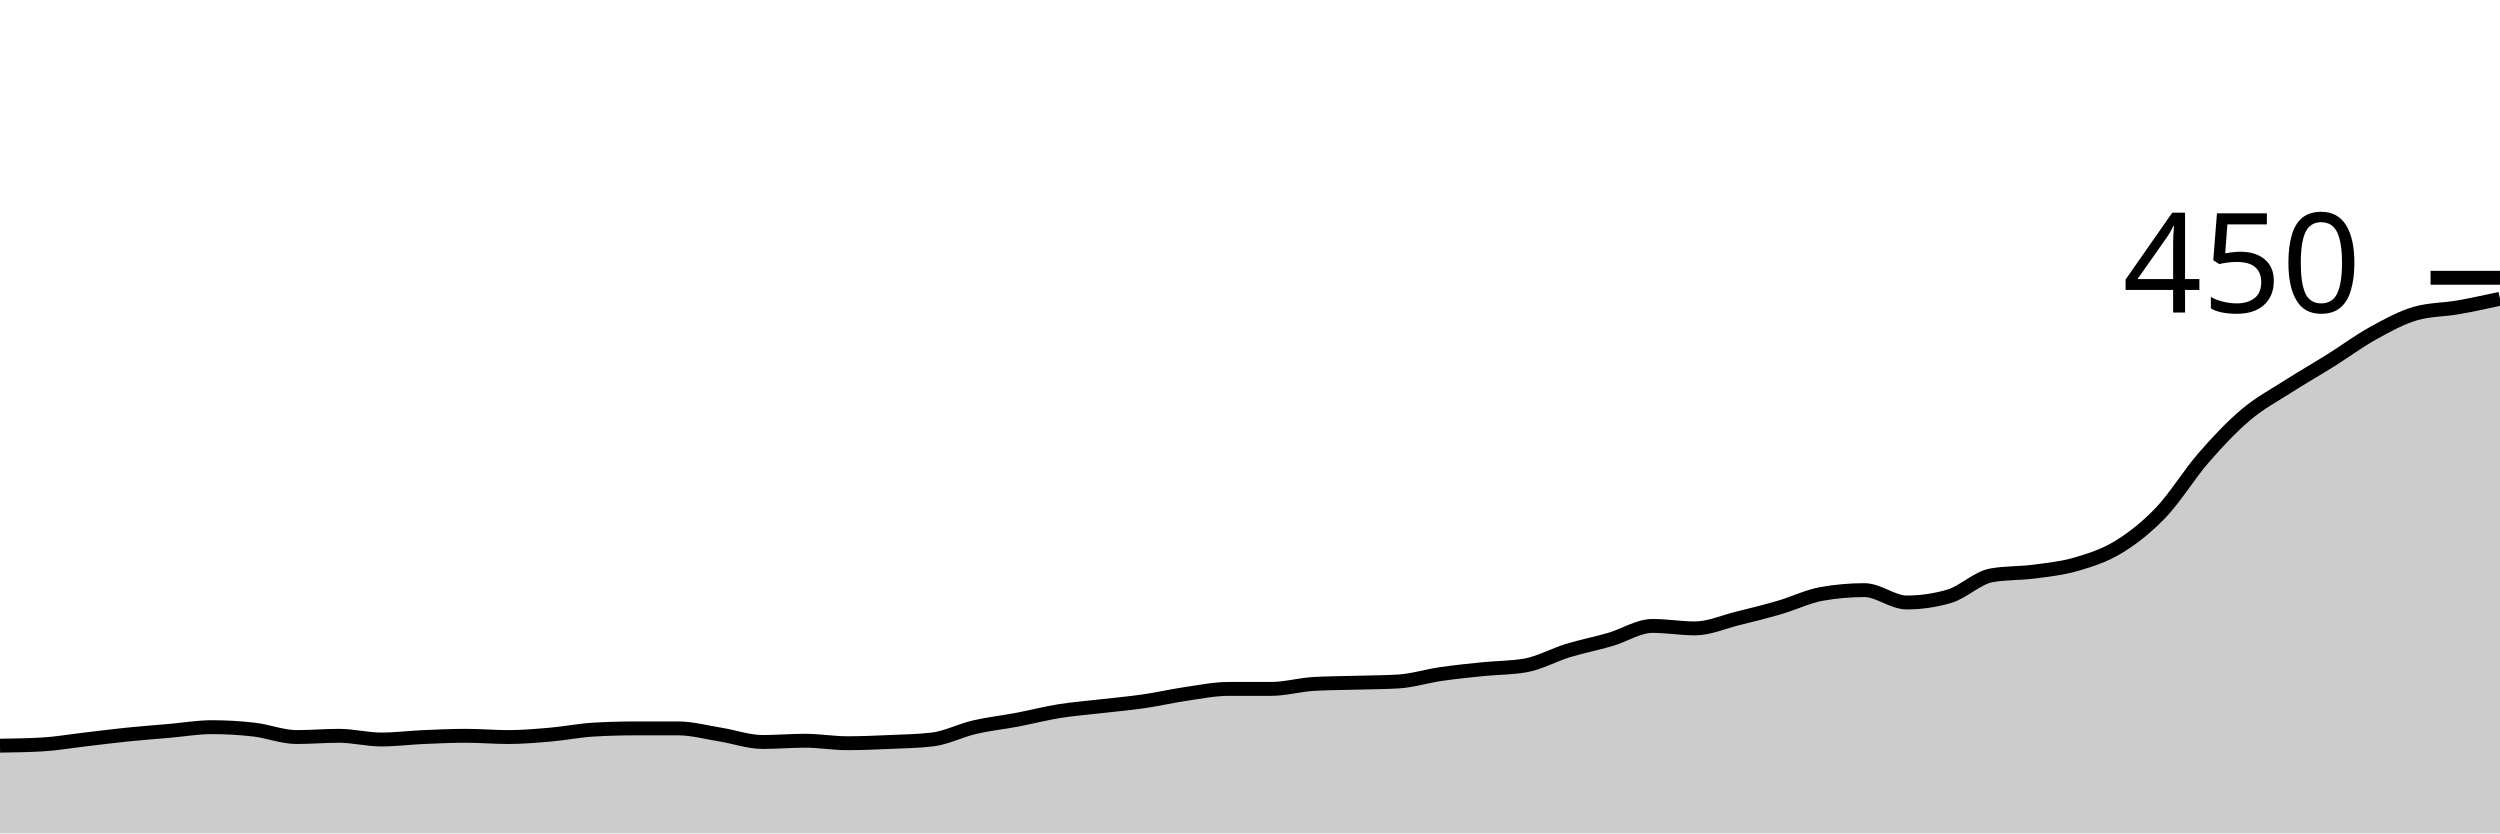
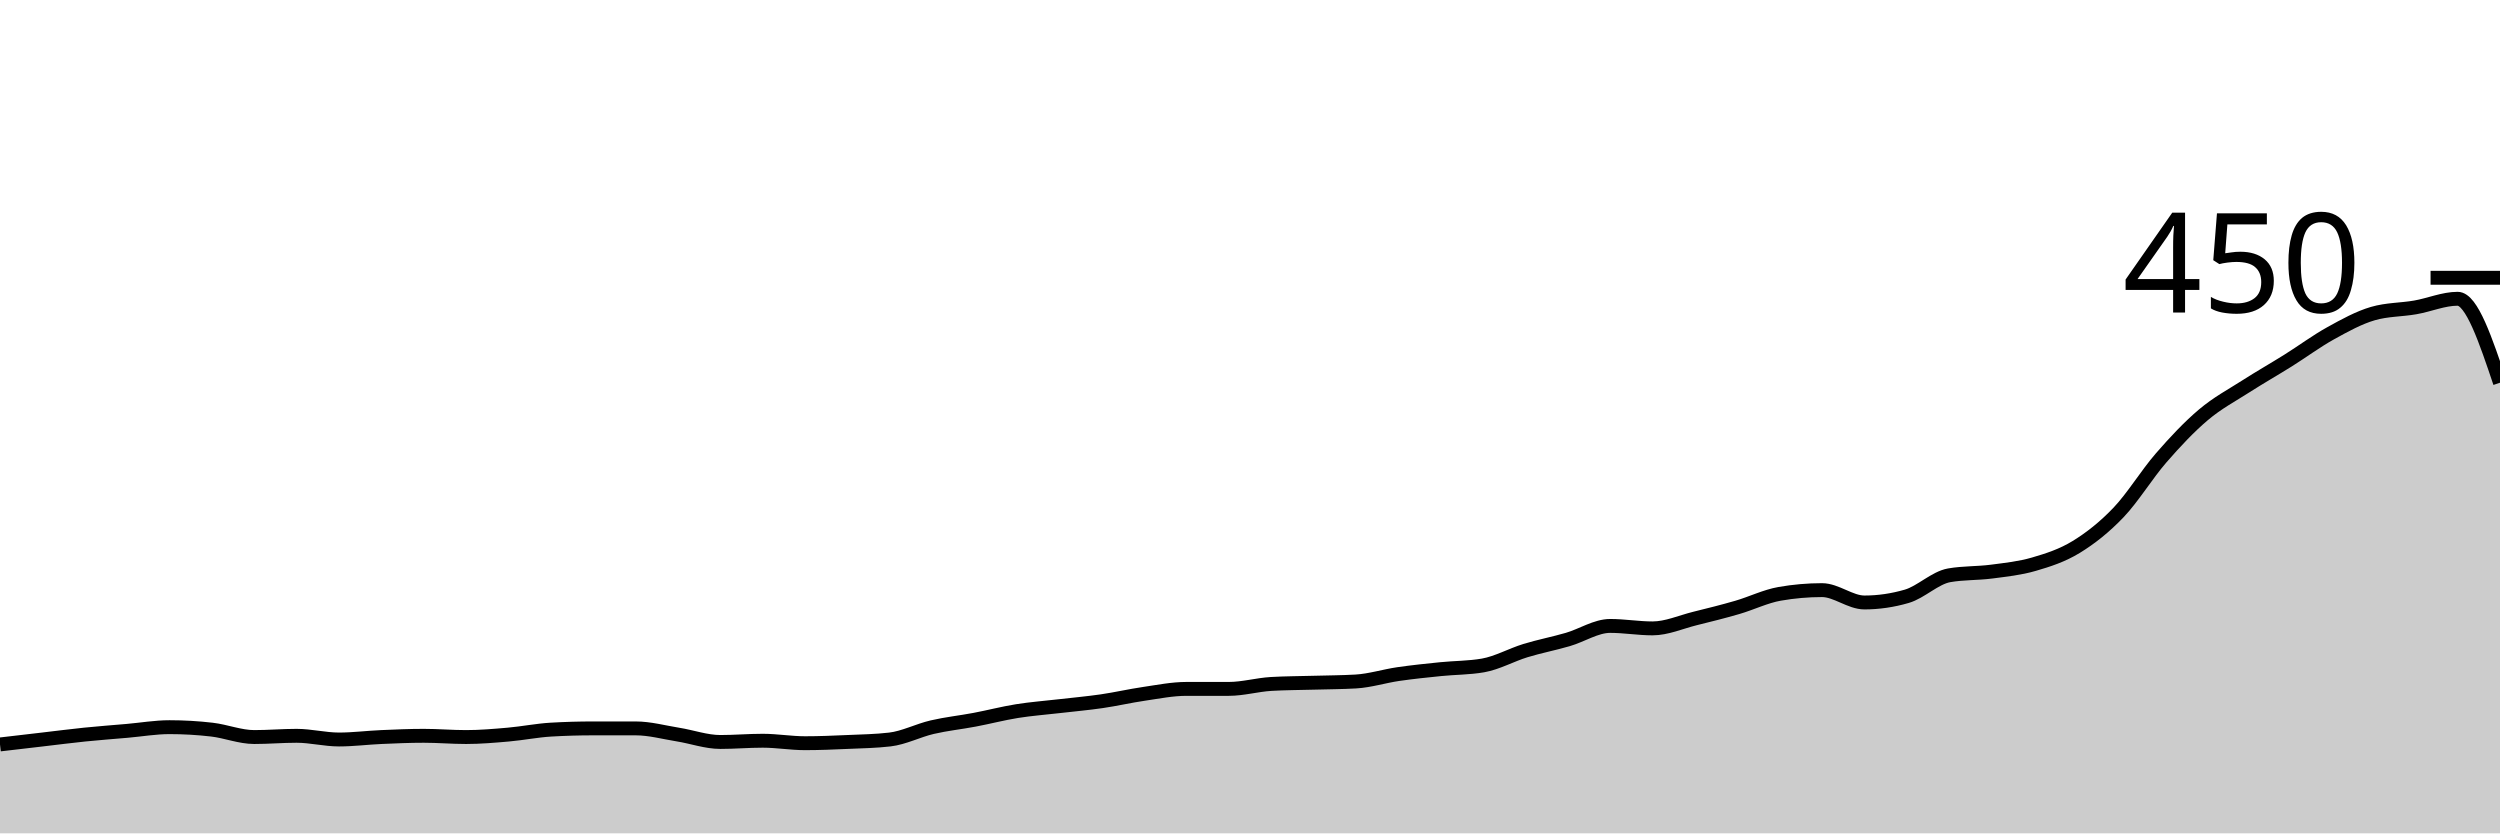
<svg xmlns="http://www.w3.org/2000/svg" viewBox="0 0 180 60">
  <g transform="translate(0,20)">
-     <path class="area" fill="rgba(0, 0, 0, 0.2)" d="M0,33.689C1.017,33.674,2.034,33.659,3.051,33.6C4.068,33.541,5.085,33.363,6.102,33.244C7.119,33.126,8.136,32.993,9.153,32.889C10.169,32.785,11.186,32.711,12.203,32.622C13.22,32.533,14.237,32.356,15.254,32.356C16.271,32.356,17.288,32.415,18.305,32.533C19.322,32.652,20.339,33.067,21.356,33.067C22.373,33.067,23.39,32.978,24.407,32.978C25.424,32.978,26.441,33.244,27.458,33.244C28.475,33.244,29.492,33.111,30.508,33.067C31.525,33.022,32.542,32.978,33.559,32.978C34.576,32.978,35.593,33.067,36.61,33.067C37.627,33.067,38.644,32.978,39.661,32.889C40.678,32.8,41.695,32.593,42.712,32.533C43.729,32.474,44.746,32.444,45.763,32.444C46.78,32.444,47.797,32.444,48.814,32.444C49.831,32.444,50.847,32.726,51.864,32.889C52.881,33.052,53.898,33.422,54.915,33.422C55.932,33.422,56.949,33.333,57.966,33.333C58.983,33.333,60,33.511,61.017,33.511C62.034,33.511,63.051,33.467,64.068,33.422C65.085,33.378,66.102,33.363,67.119,33.244C68.136,33.126,69.153,32.593,70.169,32.356C71.186,32.119,72.203,32.015,73.22,31.822C74.237,31.63,75.254,31.363,76.271,31.2C77.288,31.037,78.305,30.963,79.322,30.844C80.339,30.726,81.356,30.637,82.373,30.489C83.39,30.341,84.407,30.104,85.424,29.956C86.441,29.807,87.458,29.6,88.475,29.6C89.492,29.6,90.508,29.6,91.525,29.6C92.542,29.6,93.559,29.304,94.576,29.244C95.593,29.185,96.61,29.185,97.627,29.156C98.644,29.126,99.661,29.126,100.678,29.067C101.695,29.007,102.712,28.681,103.729,28.533C104.746,28.385,105.763,28.281,106.78,28.178C107.797,28.074,108.814,28.089,109.831,27.911C110.847,27.733,111.864,27.156,112.881,26.844C113.898,26.533,114.915,26.341,115.932,26.044C116.949,25.748,117.966,25.067,118.983,25.067C120,25.067,121.017,25.244,122.034,25.244C123.051,25.244,124.068,24.785,125.085,24.533C126.102,24.281,127.119,24.03,128.136,23.733C129.153,23.437,130.169,22.933,131.186,22.756C132.203,22.578,133.22,22.489,134.237,22.489C135.254,22.489,136.271,23.378,137.288,23.378C138.305,23.378,139.322,23.23,140.339,22.933C141.356,22.637,142.373,21.6,143.39,21.422C144.407,21.244,145.424,21.289,146.441,21.156C147.458,21.022,148.475,20.919,149.492,20.622C150.508,20.326,151.525,20,152.542,19.378C153.559,18.756,154.576,17.956,155.593,16.889C156.61,15.822,157.627,14.148,158.644,12.978C159.661,11.807,160.678,10.726,161.695,9.867C162.712,9.007,163.729,8.474,164.746,7.822C165.763,7.17,166.78,6.593,167.797,5.956C168.814,5.319,169.831,4.563,170.847,4C171.864,3.437,172.881,2.874,173.898,2.578C174.915,2.281,175.932,2.311,176.949,2.133C177.966,1.956,178.983,1.733,180,1.511L180,40C178.983,40,177.966,40,176.949,40C175.932,40,174.915,40,173.898,40C172.881,40,171.864,40,170.847,40C169.831,40,168.814,40,167.797,40C166.78,40,165.763,40,164.746,40C163.729,40,162.712,40,161.695,40C160.678,40,159.661,40,158.644,40C157.627,40,156.61,40,155.593,40C154.576,40,153.559,40,152.542,40C151.525,40,150.508,40,149.492,40C148.475,40,147.458,40,146.441,40C145.424,40,144.407,40,143.39,40C142.373,40,141.356,40,140.339,40C139.322,40,138.305,40,137.288,40C136.271,40,135.254,40,134.237,40C133.22,40,132.203,40,131.186,40C130.169,40,129.153,40,128.136,40C127.119,40,126.102,40,125.085,40C124.068,40,123.051,40,122.034,40C121.017,40,120,40,118.983,40C117.966,40,116.949,40,115.932,40C114.915,40,113.898,40,112.881,40C111.864,40,110.847,40,109.831,40C108.814,40,107.797,40,106.78,40C105.763,40,104.746,40,103.729,40C102.712,40,101.695,40,100.678,40C99.661,40,98.644,40,97.627,40C96.61,40,95.593,40,94.576,40C93.559,40,92.542,40,91.525,40C90.508,40,89.492,40,88.475,40C87.458,40,86.441,40,85.424,40C84.407,40,83.39,40,82.373,40C81.356,40,80.339,40,79.322,40C78.305,40,77.288,40,76.271,40C75.254,40,74.237,40,73.22,40C72.203,40,71.186,40,70.169,40C69.153,40,68.136,40,67.119,40C66.102,40,65.085,40,64.068,40C63.051,40,62.034,40,61.017,40C60,40,58.983,40,57.966,40C56.949,40,55.932,40,54.915,40C53.898,40,52.881,40,51.864,40C50.847,40,49.831,40,48.814,40C47.797,40,46.78,40,45.763,40C44.746,40,43.729,40,42.712,40C41.695,40,40.678,40,39.661,40C38.644,40,37.627,40,36.61,40C35.593,40,34.576,40,33.559,40C32.542,40,31.525,40,30.508,40C29.492,40,28.475,40,27.458,40C26.441,40,25.424,40,24.407,40C23.39,40,22.373,40,21.356,40C20.339,40,19.322,40,18.305,40C17.288,40,16.271,40,15.254,40C14.237,40,13.22,40,12.203,40C11.186,40,10.169,40,9.153,40C8.136,40,7.119,40,6.102,40C5.085,40,4.068,40,3.051,40C2.034,40,1.017,40,0,40Z" />
-     <path class="line" stroke="black" fill="none" d="M0,33.689C1.017,33.674,2.034,33.659,3.051,33.6C4.068,33.541,5.085,33.363,6.102,33.244C7.119,33.126,8.136,32.993,9.153,32.889C10.169,32.785,11.186,32.711,12.203,32.622C13.22,32.533,14.237,32.356,15.254,32.356C16.271,32.356,17.288,32.415,18.305,32.533C19.322,32.652,20.339,33.067,21.356,33.067C22.373,33.067,23.39,32.978,24.407,32.978C25.424,32.978,26.441,33.244,27.458,33.244C28.475,33.244,29.492,33.111,30.508,33.067C31.525,33.022,32.542,32.978,33.559,32.978C34.576,32.978,35.593,33.067,36.61,33.067C37.627,33.067,38.644,32.978,39.661,32.889C40.678,32.8,41.695,32.593,42.712,32.533C43.729,32.474,44.746,32.444,45.763,32.444C46.78,32.444,47.797,32.444,48.814,32.444C49.831,32.444,50.847,32.726,51.864,32.889C52.881,33.052,53.898,33.422,54.915,33.422C55.932,33.422,56.949,33.333,57.966,33.333C58.983,33.333,60,33.511,61.017,33.511C62.034,33.511,63.051,33.467,64.068,33.422C65.085,33.378,66.102,33.363,67.119,33.244C68.136,33.126,69.153,32.593,70.169,32.356C71.186,32.119,72.203,32.015,73.22,31.822C74.237,31.63,75.254,31.363,76.271,31.2C77.288,31.037,78.305,30.963,79.322,30.844C80.339,30.726,81.356,30.637,82.373,30.489C83.39,30.341,84.407,30.104,85.424,29.956C86.441,29.807,87.458,29.6,88.475,29.6C89.492,29.6,90.508,29.6,91.525,29.6C92.542,29.6,93.559,29.304,94.576,29.244C95.593,29.185,96.61,29.185,97.627,29.156C98.644,29.126,99.661,29.126,100.678,29.067C101.695,29.007,102.712,28.681,103.729,28.533C104.746,28.385,105.763,28.281,106.78,28.178C107.797,28.074,108.814,28.089,109.831,27.911C110.847,27.733,111.864,27.156,112.881,26.844C113.898,26.533,114.915,26.341,115.932,26.044C116.949,25.748,117.966,25.067,118.983,25.067C120,25.067,121.017,25.244,122.034,25.244C123.051,25.244,124.068,24.785,125.085,24.533C126.102,24.281,127.119,24.03,128.136,23.733C129.153,23.437,130.169,22.933,131.186,22.756C132.203,22.578,133.22,22.489,134.237,22.489C135.254,22.489,136.271,23.378,137.288,23.378C138.305,23.378,139.322,23.23,140.339,22.933C141.356,22.637,142.373,21.6,143.39,21.422C144.407,21.244,145.424,21.289,146.441,21.156C147.458,21.022,148.475,20.919,149.492,20.622C150.508,20.326,151.525,20,152.542,19.378C153.559,18.756,154.576,17.956,155.593,16.889C156.61,15.822,157.627,14.148,158.644,12.978C159.661,11.807,160.678,10.726,161.695,9.867C162.712,9.007,163.729,8.474,164.746,7.822C165.763,7.17,166.78,6.593,167.797,5.956C168.814,5.319,169.831,4.563,170.847,4C171.864,3.437,172.881,2.874,173.898,2.578C174.915,2.281,175.932,2.311,176.949,2.133C177.966,1.956,178.983,1.733,180,1.511" />
+     <path class="area" fill="rgba(0, 0, 0, 0.2)" d="M0,33.6C1.017,33.481,2.034,33.363,3.051,33.244C4.068,33.126,5.085,32.993,6.102,32.889C7.119,32.785,8.136,32.711,9.153,32.622C10.169,32.533,11.186,32.356,12.203,32.356C13.22,32.356,14.237,32.415,15.254,32.533C16.271,32.652,17.288,33.067,18.305,33.067C19.322,33.067,20.339,32.978,21.356,32.978C22.373,32.978,23.39,33.244,24.407,33.244C25.424,33.244,26.441,33.111,27.458,33.067C28.475,33.022,29.492,32.978,30.508,32.978C31.525,32.978,32.542,33.067,33.559,33.067C34.576,33.067,35.593,32.978,36.61,32.889C37.627,32.8,38.644,32.593,39.661,32.533C40.678,32.474,41.695,32.444,42.712,32.444C43.729,32.444,44.746,32.444,45.763,32.444C46.78,32.444,47.797,32.726,48.814,32.889C49.831,33.052,50.847,33.422,51.864,33.422C52.881,33.422,53.898,33.333,54.915,33.333C55.932,33.333,56.949,33.511,57.966,33.511C58.983,33.511,60,33.467,61.017,33.422C62.034,33.378,63.051,33.363,64.068,33.244C65.085,33.126,66.102,32.593,67.119,32.356C68.136,32.119,69.153,32.015,70.169,31.822C71.186,31.63,72.203,31.363,73.22,31.2C74.237,31.037,75.254,30.963,76.271,30.844C77.288,30.726,78.305,30.637,79.322,30.489C80.339,30.341,81.356,30.104,82.373,29.956C83.39,29.807,84.407,29.6,85.424,29.6C86.441,29.6,87.458,29.6,88.475,29.6C89.492,29.6,90.508,29.304,91.525,29.244C92.542,29.185,93.559,29.185,94.576,29.156C95.593,29.126,96.61,29.126,97.627,29.067C98.644,29.007,99.661,28.681,100.678,28.533C101.695,28.385,102.712,28.281,103.729,28.178C104.746,28.074,105.763,28.089,106.78,27.911C107.797,27.733,108.814,27.156,109.831,26.844C110.847,26.533,111.864,26.341,112.881,26.044C113.898,25.748,114.915,25.067,115.932,25.067C116.949,25.067,117.966,25.244,118.983,25.244C120,25.244,121.017,24.785,122.034,24.533C123.051,24.281,124.068,24.03,125.085,23.733C126.102,23.437,127.119,22.933,128.136,22.756C129.153,22.578,130.169,22.489,131.186,22.489C132.203,22.489,133.22,23.378,134.237,23.378C135.254,23.378,136.271,23.23,137.288,22.933C138.305,22.637,139.322,21.6,140.339,21.422C141.356,21.244,142.373,21.289,143.39,21.156C144.407,21.022,145.424,20.919,146.441,20.622C147.458,20.326,148.475,20,149.492,19.378C150.508,18.756,151.525,17.956,152.542,16.889C153.559,15.822,154.576,14.148,155.593,12.978C156.61,11.807,157.627,10.726,158.644,9.867C159.661,9.007,160.678,8.474,161.695,7.822C162.712,7.17,163.729,6.593,164.746,5.956C165.763,5.319,166.78,4.563,167.797,4C168.814,3.437,169.831,2.874,170.847,2.578C171.864,2.281,172.881,2.311,173.898,2.133C174.915,1.956,175.932,1.511,176.949,1.511C177.966,1.511,178.983,4.533,180,7.556L180,40C178.983,40,177.966,40,176.949,40C175.932,40,174.915,40,173.898,40C172.881,40,171.864,40,170.847,40C169.831,40,168.814,40,167.797,40C166.78,40,165.763,40,164.746,40C163.729,40,162.712,40,161.695,40C160.678,40,159.661,40,158.644,40C157.627,40,156.61,40,155.593,40C154.576,40,153.559,40,152.542,40C151.525,40,150.508,40,149.492,40C148.475,40,147.458,40,146.441,40C145.424,40,144.407,40,143.39,40C142.373,40,141.356,40,140.339,40C139.322,40,138.305,40,137.288,40C136.271,40,135.254,40,134.237,40C133.22,40,132.203,40,131.186,40C130.169,40,129.153,40,128.136,40C127.119,40,126.102,40,125.085,40C124.068,40,123.051,40,122.034,40C121.017,40,120,40,118.983,40C117.966,40,116.949,40,115.932,40C114.915,40,113.898,40,112.881,40C111.864,40,110.847,40,109.831,40C108.814,40,107.797,40,106.78,40C105.763,40,104.746,40,103.729,40C102.712,40,101.695,40,100.678,40C99.661,40,98.644,40,97.627,40C96.61,40,95.593,40,94.576,40C93.559,40,92.542,40,91.525,40C90.508,40,89.492,40,88.475,40C87.458,40,86.441,40,85.424,40C84.407,40,83.39,40,82.373,40C81.356,40,80.339,40,79.322,40C78.305,40,77.288,40,76.271,40C75.254,40,74.237,40,73.22,40C72.203,40,71.186,40,70.169,40C69.153,40,68.136,40,67.119,40C66.102,40,65.085,40,64.068,40C63.051,40,62.034,40,61.017,40C60,40,58.983,40,57.966,40C56.949,40,55.932,40,54.915,40C53.898,40,52.881,40,51.864,40C50.847,40,49.831,40,48.814,40C47.797,40,46.78,40,45.763,40C44.746,40,43.729,40,42.712,40C41.695,40,40.678,40,39.661,40C38.644,40,37.627,40,36.61,40C35.593,40,34.576,40,33.559,40C32.542,40,31.525,40,30.508,40C29.492,40,28.475,40,27.458,40C26.441,40,25.424,40,24.407,40C23.39,40,22.373,40,21.356,40C20.339,40,19.322,40,18.305,40C17.288,40,16.271,40,15.254,40C14.237,40,13.22,40,12.203,40C11.186,40,10.169,40,9.153,40C8.136,40,7.119,40,6.102,40C5.085,40,4.068,40,3.051,40C2.034,40,1.017,40,0,40Z" />
+     <path class="line" stroke="black" fill="none" d="M0,33.6C1.017,33.481,2.034,33.363,3.051,33.244C4.068,33.126,5.085,32.993,6.102,32.889C7.119,32.785,8.136,32.711,9.153,32.622C10.169,32.533,11.186,32.356,12.203,32.356C13.22,32.356,14.237,32.415,15.254,32.533C16.271,32.652,17.288,33.067,18.305,33.067C19.322,33.067,20.339,32.978,21.356,32.978C22.373,32.978,23.39,33.244,24.407,33.244C25.424,33.244,26.441,33.111,27.458,33.067C28.475,33.022,29.492,32.978,30.508,32.978C31.525,32.978,32.542,33.067,33.559,33.067C34.576,33.067,35.593,32.978,36.61,32.889C37.627,32.8,38.644,32.593,39.661,32.533C40.678,32.474,41.695,32.444,42.712,32.444C43.729,32.444,44.746,32.444,45.763,32.444C46.78,32.444,47.797,32.726,48.814,32.889C49.831,33.052,50.847,33.422,51.864,33.422C52.881,33.422,53.898,33.333,54.915,33.333C55.932,33.333,56.949,33.511,57.966,33.511C58.983,33.511,60,33.467,61.017,33.422C62.034,33.378,63.051,33.363,64.068,33.244C65.085,33.126,66.102,32.593,67.119,32.356C68.136,32.119,69.153,32.015,70.169,31.822C71.186,31.63,72.203,31.363,73.22,31.2C74.237,31.037,75.254,30.963,76.271,30.844C77.288,30.726,78.305,30.637,79.322,30.489C80.339,30.341,81.356,30.104,82.373,29.956C83.39,29.807,84.407,29.6,85.424,29.6C86.441,29.6,87.458,29.6,88.475,29.6C89.492,29.6,90.508,29.304,91.525,29.244C92.542,29.185,93.559,29.185,94.576,29.156C95.593,29.126,96.61,29.126,97.627,29.067C98.644,29.007,99.661,28.681,100.678,28.533C101.695,28.385,102.712,28.281,103.729,28.178C104.746,28.074,105.763,28.089,106.78,27.911C107.797,27.733,108.814,27.156,109.831,26.844C110.847,26.533,111.864,26.341,112.881,26.044C113.898,25.748,114.915,25.067,115.932,25.067C116.949,25.067,117.966,25.244,118.983,25.244C120,25.244,121.017,24.785,122.034,24.533C123.051,24.281,124.068,24.03,125.085,23.733C126.102,23.437,127.119,22.933,128.136,22.756C129.153,22.578,130.169,22.489,131.186,22.489C132.203,22.489,133.22,23.378,134.237,23.378C135.254,23.378,136.271,23.23,137.288,22.933C138.305,22.637,139.322,21.6,140.339,21.422C141.356,21.244,142.373,21.289,143.39,21.156C144.407,21.022,145.424,20.919,146.441,20.622C147.458,20.326,148.475,20,149.492,19.378C150.508,18.756,151.525,17.956,152.542,16.889C153.559,15.822,154.576,14.148,155.593,12.978C156.61,11.807,157.627,10.726,158.644,9.867C159.661,9.007,160.678,8.474,161.695,7.822C162.712,7.17,163.729,6.593,164.746,5.956C165.763,5.319,166.78,4.563,167.797,4C168.814,3.437,169.831,2.874,170.847,2.578C171.864,2.281,172.881,2.311,173.898,2.133C174.915,1.956,175.932,1.511,176.949,1.511C177.966,1.511,178.983,4.533,180,7.556" />
    <path class="axis-ceiling" stroke-width="1" stroke="black" fill="none" d="M175,0L180,0" />
    <text class="axis-ceiling-label" font-family="sans-serif" text-anchor="end" font-size="10px" x="170" y="2.5">450</text>
  </g>
</svg>
